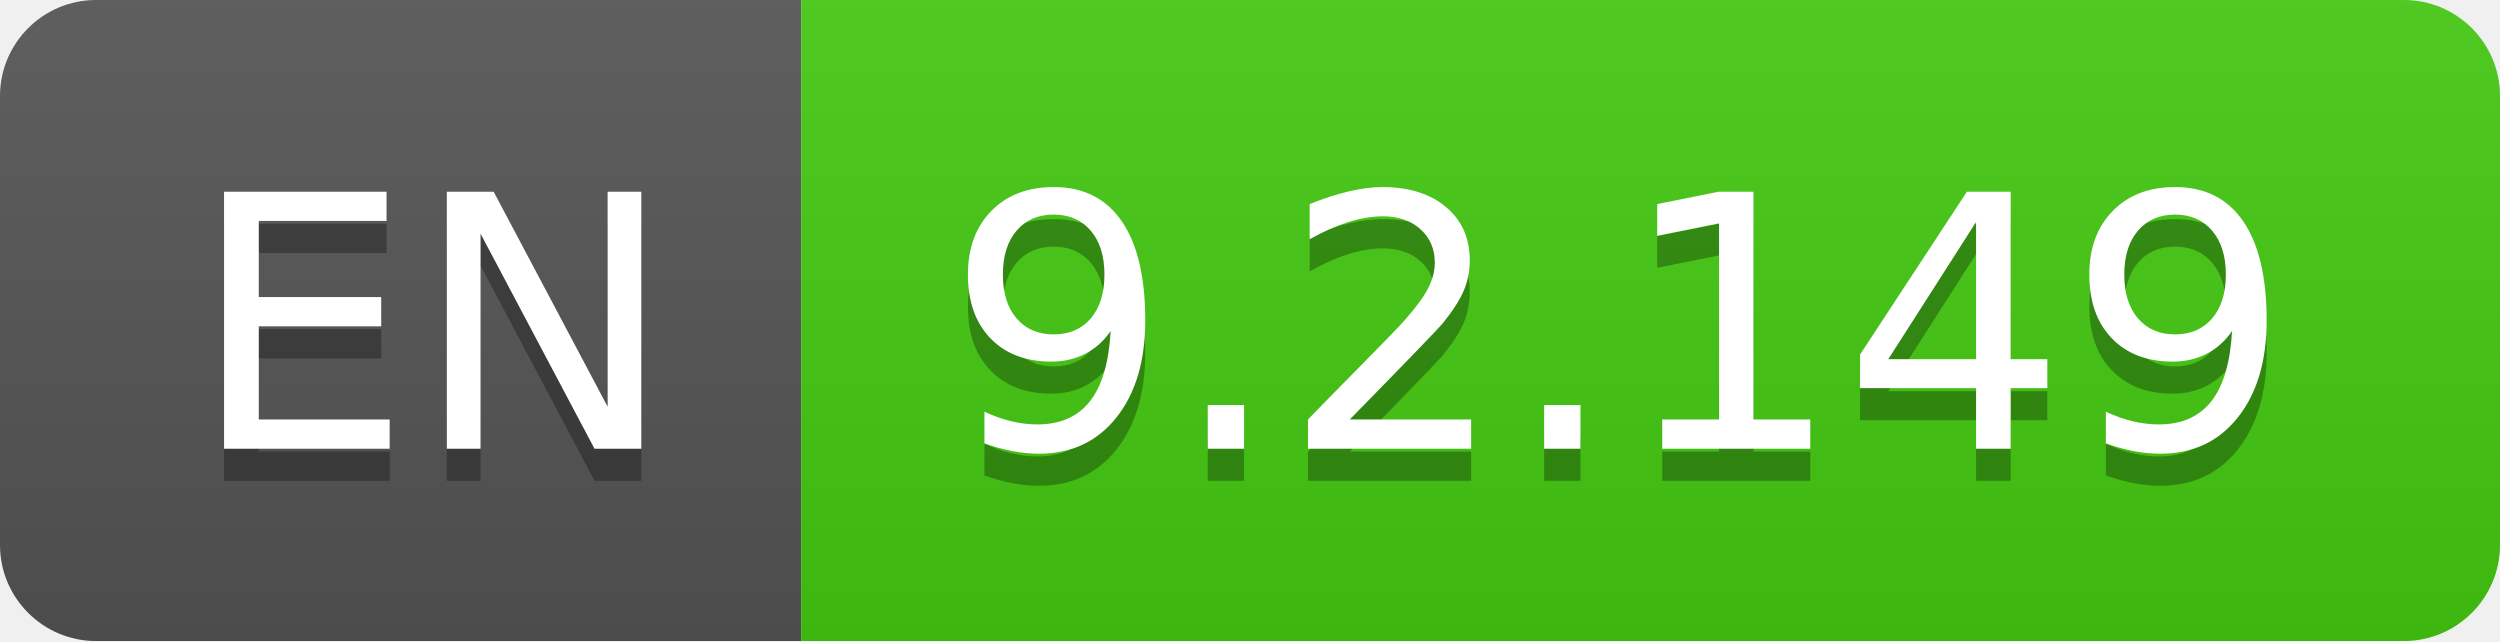
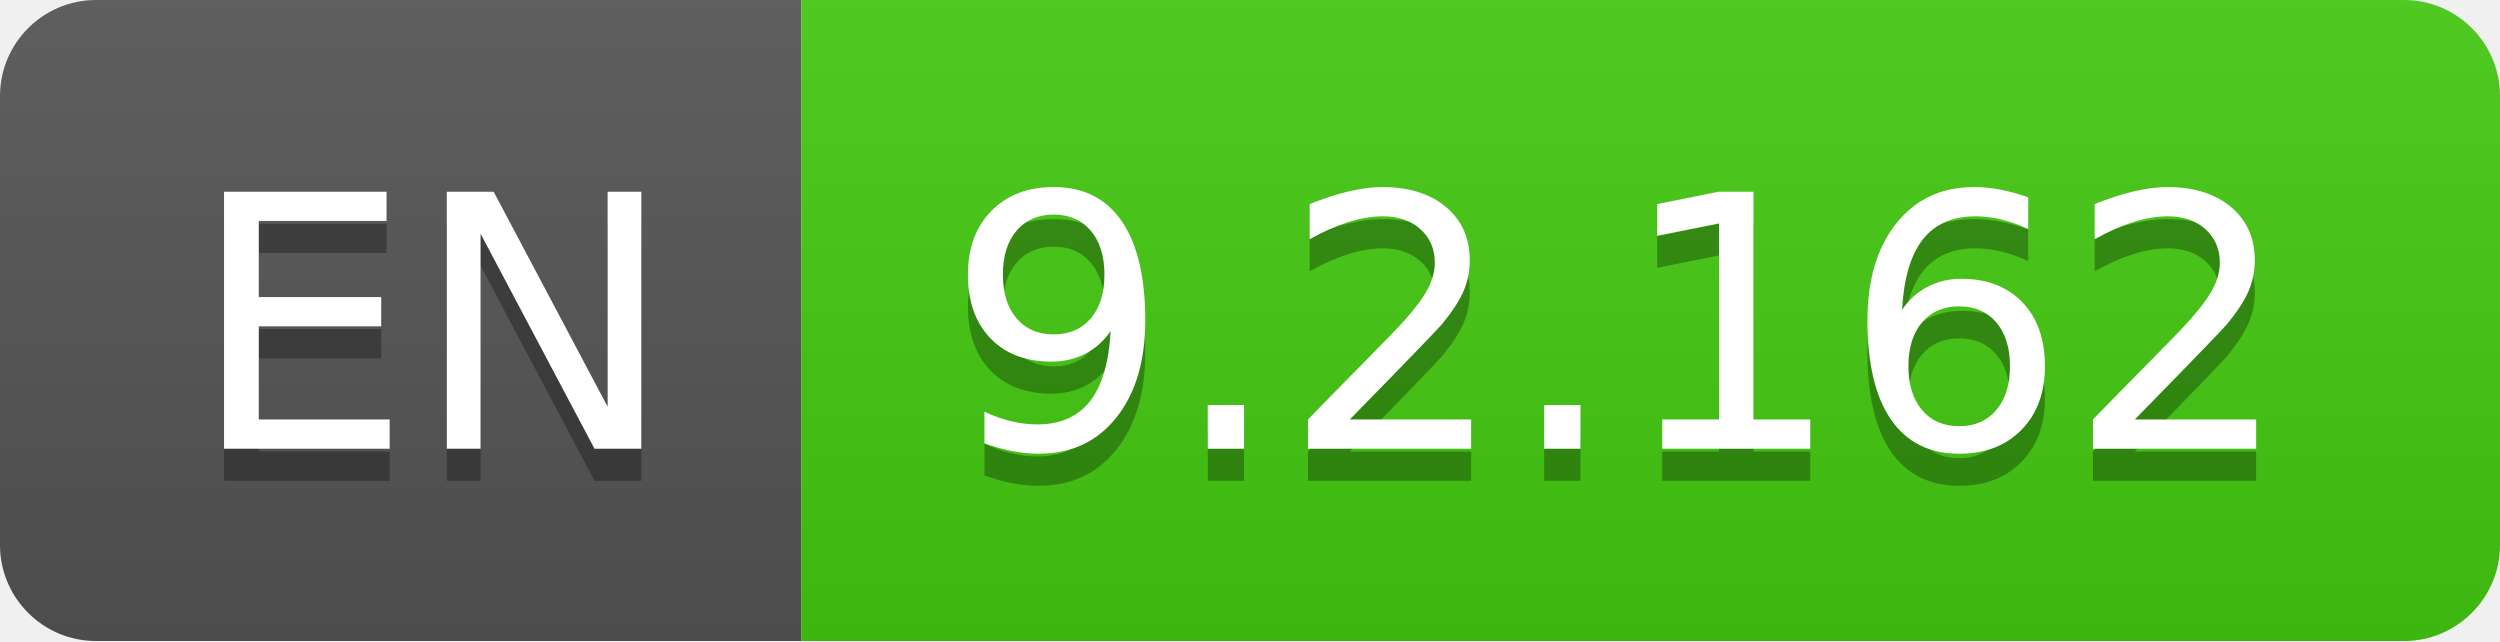
- <svg xmlns="http://www.w3.org/2000/svg" width="78" height="20" role="img" aria-label="EN: 9.2.149">
+ <svg xmlns="http://www.w3.org/2000/svg" width="78" height="20" role="img" aria-label="EN: 9.2.162">
  <linearGradient id="s" x2="0" y2="100%">
    <stop offset="0" stop-color="#bbb" stop-opacity=".1" />
    <stop offset="1" stop-opacity=".1" />
  </linearGradient>
  <clipPath id="r">
    <rect width="78" height="20" rx="3" fill="#fff" />
  </clipPath>
  <g clip-path="url(#r)">
    <rect width="25" height="20" fill="#555" />
    <rect x="25" width="53" height="20" fill="#4c1" />
    <rect width="78" height="20" fill="url(#s)" />
  </g>
  <g fill="#fff" text-anchor="middle" font-family="Verdana,Geneva,DejaVu Sans,sans-serif" text-rendering="geometricPrecision" font-size="110">
    <text aria-hidden="true" x="135" y="150" fill="#010101" fill-opacity=".3" transform="scale(.1)" textLength="150">EN</text>
    <text x="135" y="140" transform="scale(.1)" fill="#fff" textLength="150">EN</text>
-     <text aria-hidden="true" x="505" y="150" fill="#010101" fill-opacity=".3" transform="scale(.1)" textLength="430">9.2.149</text>
-     <text x="505" y="140" transform="scale(.1)" fill="#fff" textLength="430">9.2.149</text>
+     <text aria-hidden="true" x="505" y="150" fill="#010101" fill-opacity=".3" transform="scale(.1)" textLength="430">9.2.162</text>
+     <text x="505" y="140" transform="scale(.1)" fill="#fff" textLength="430">9.2.162</text>
  </g>
</svg>
